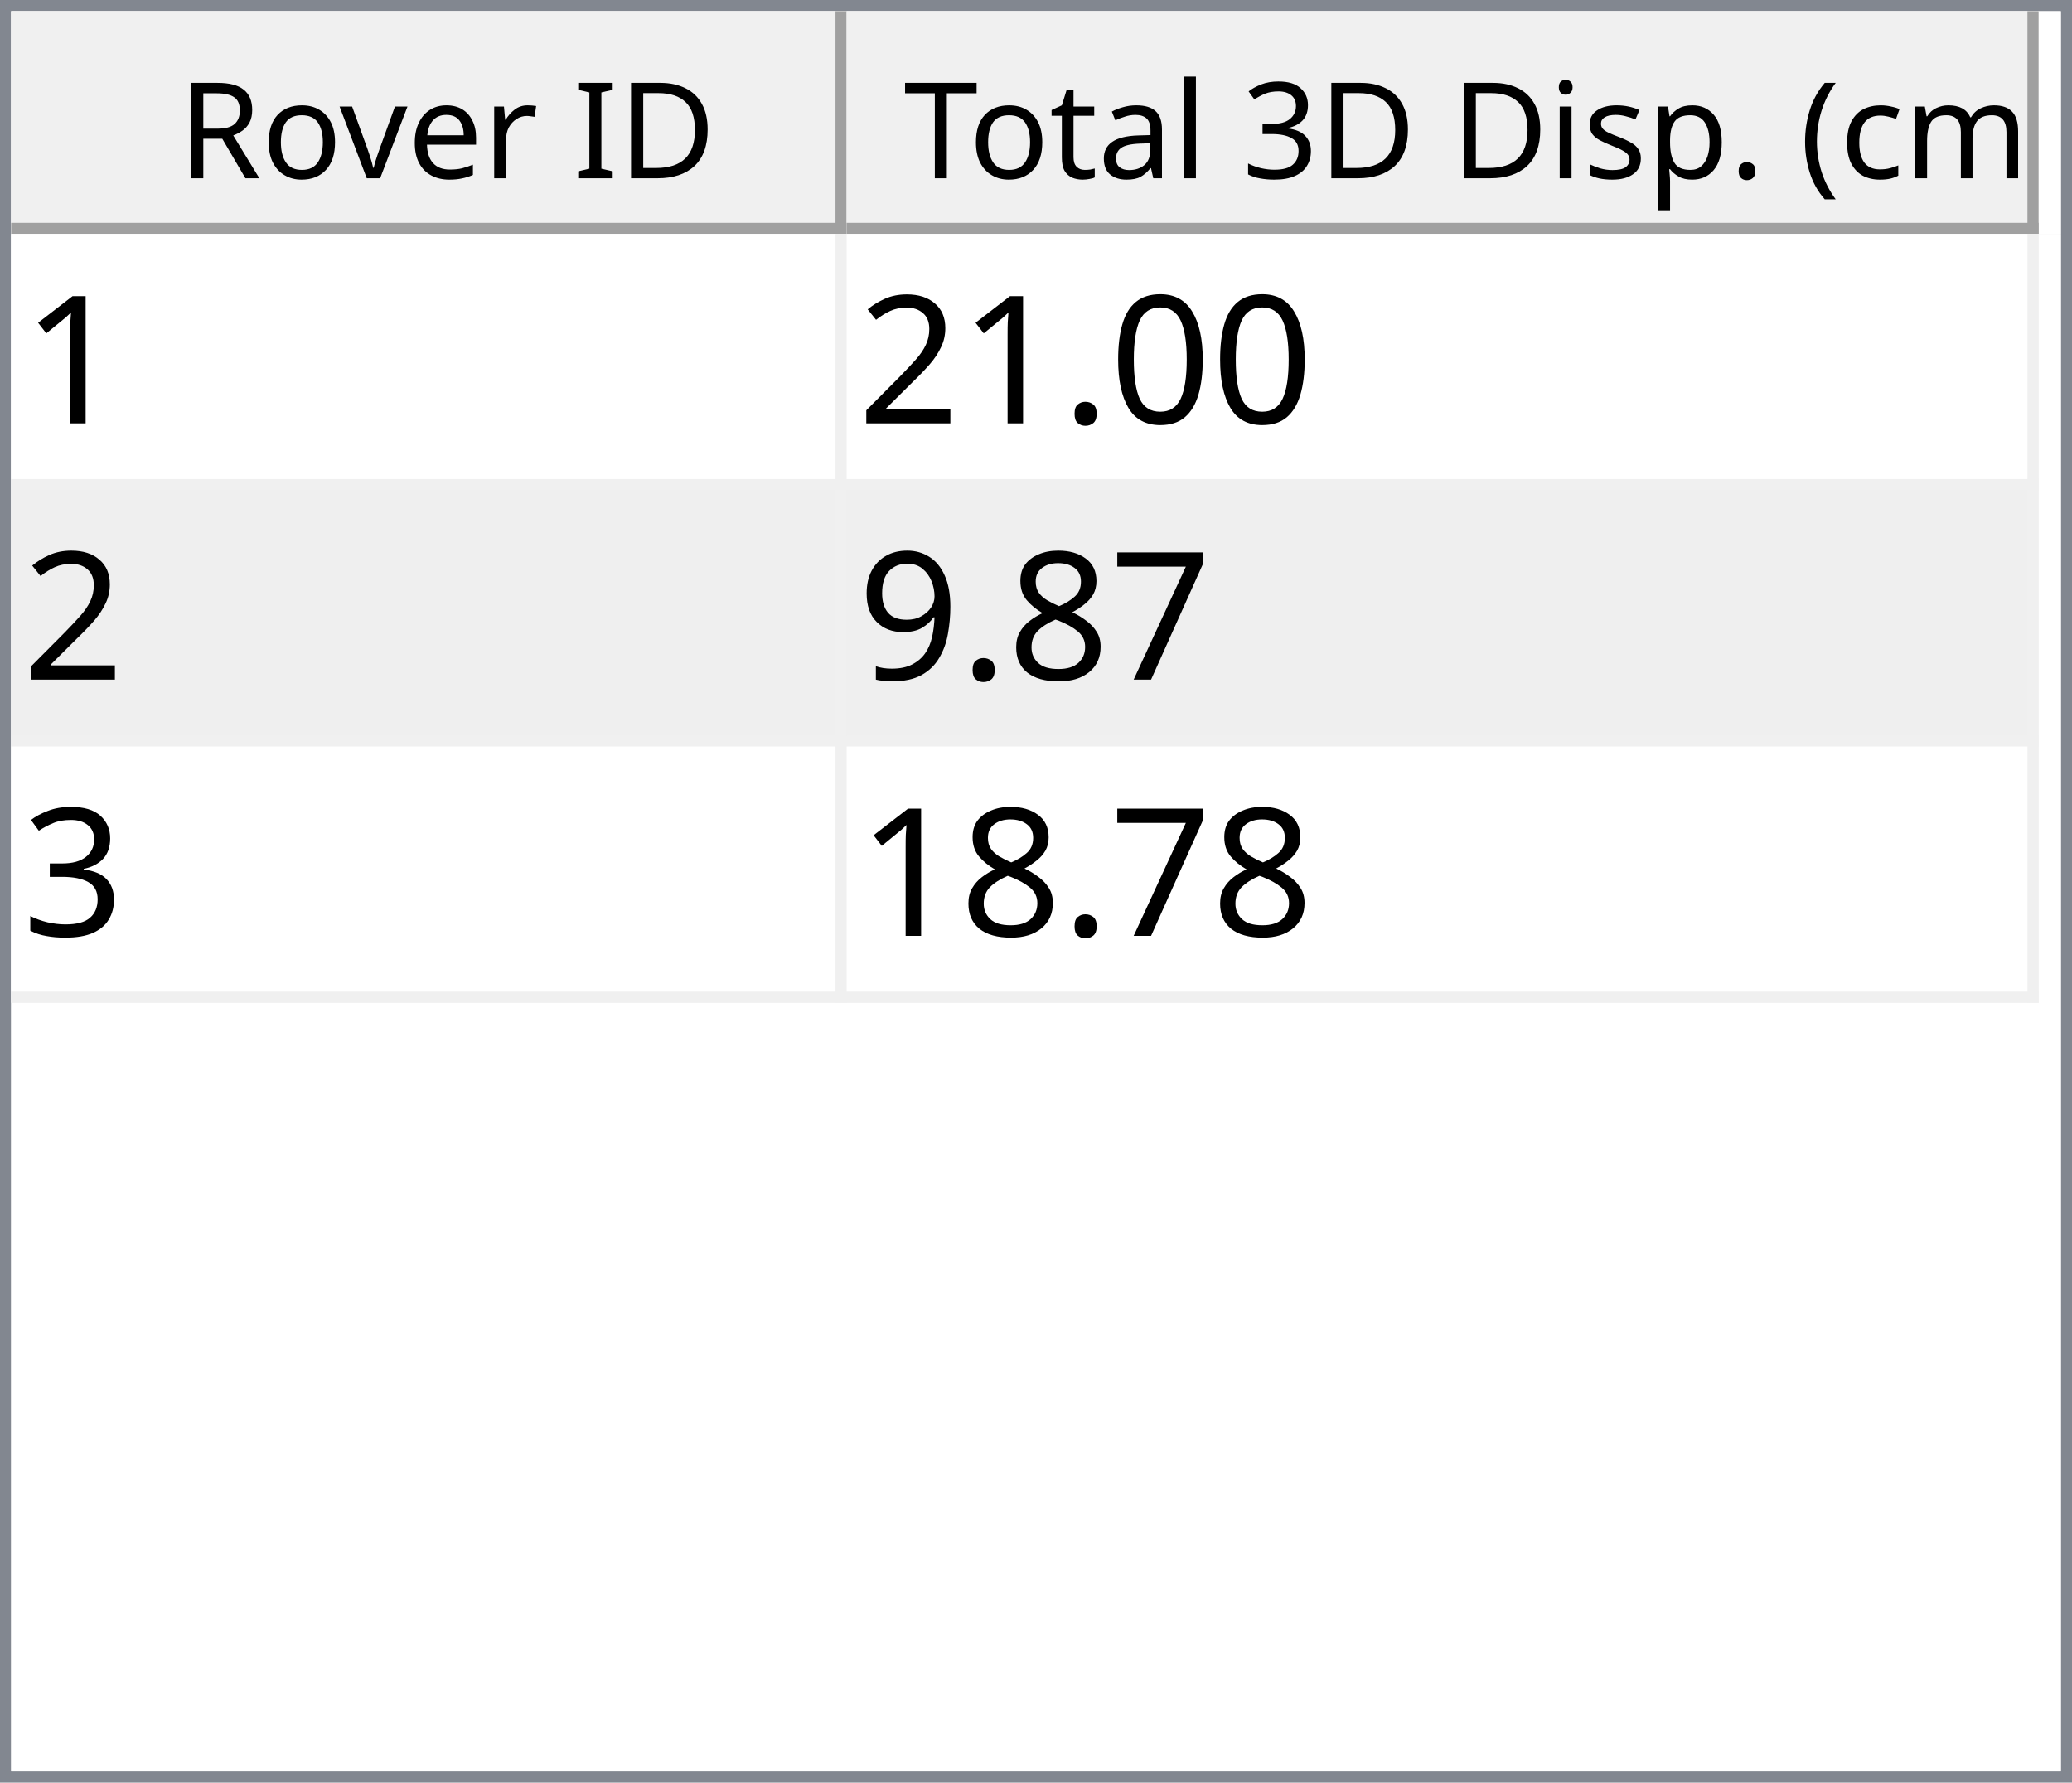
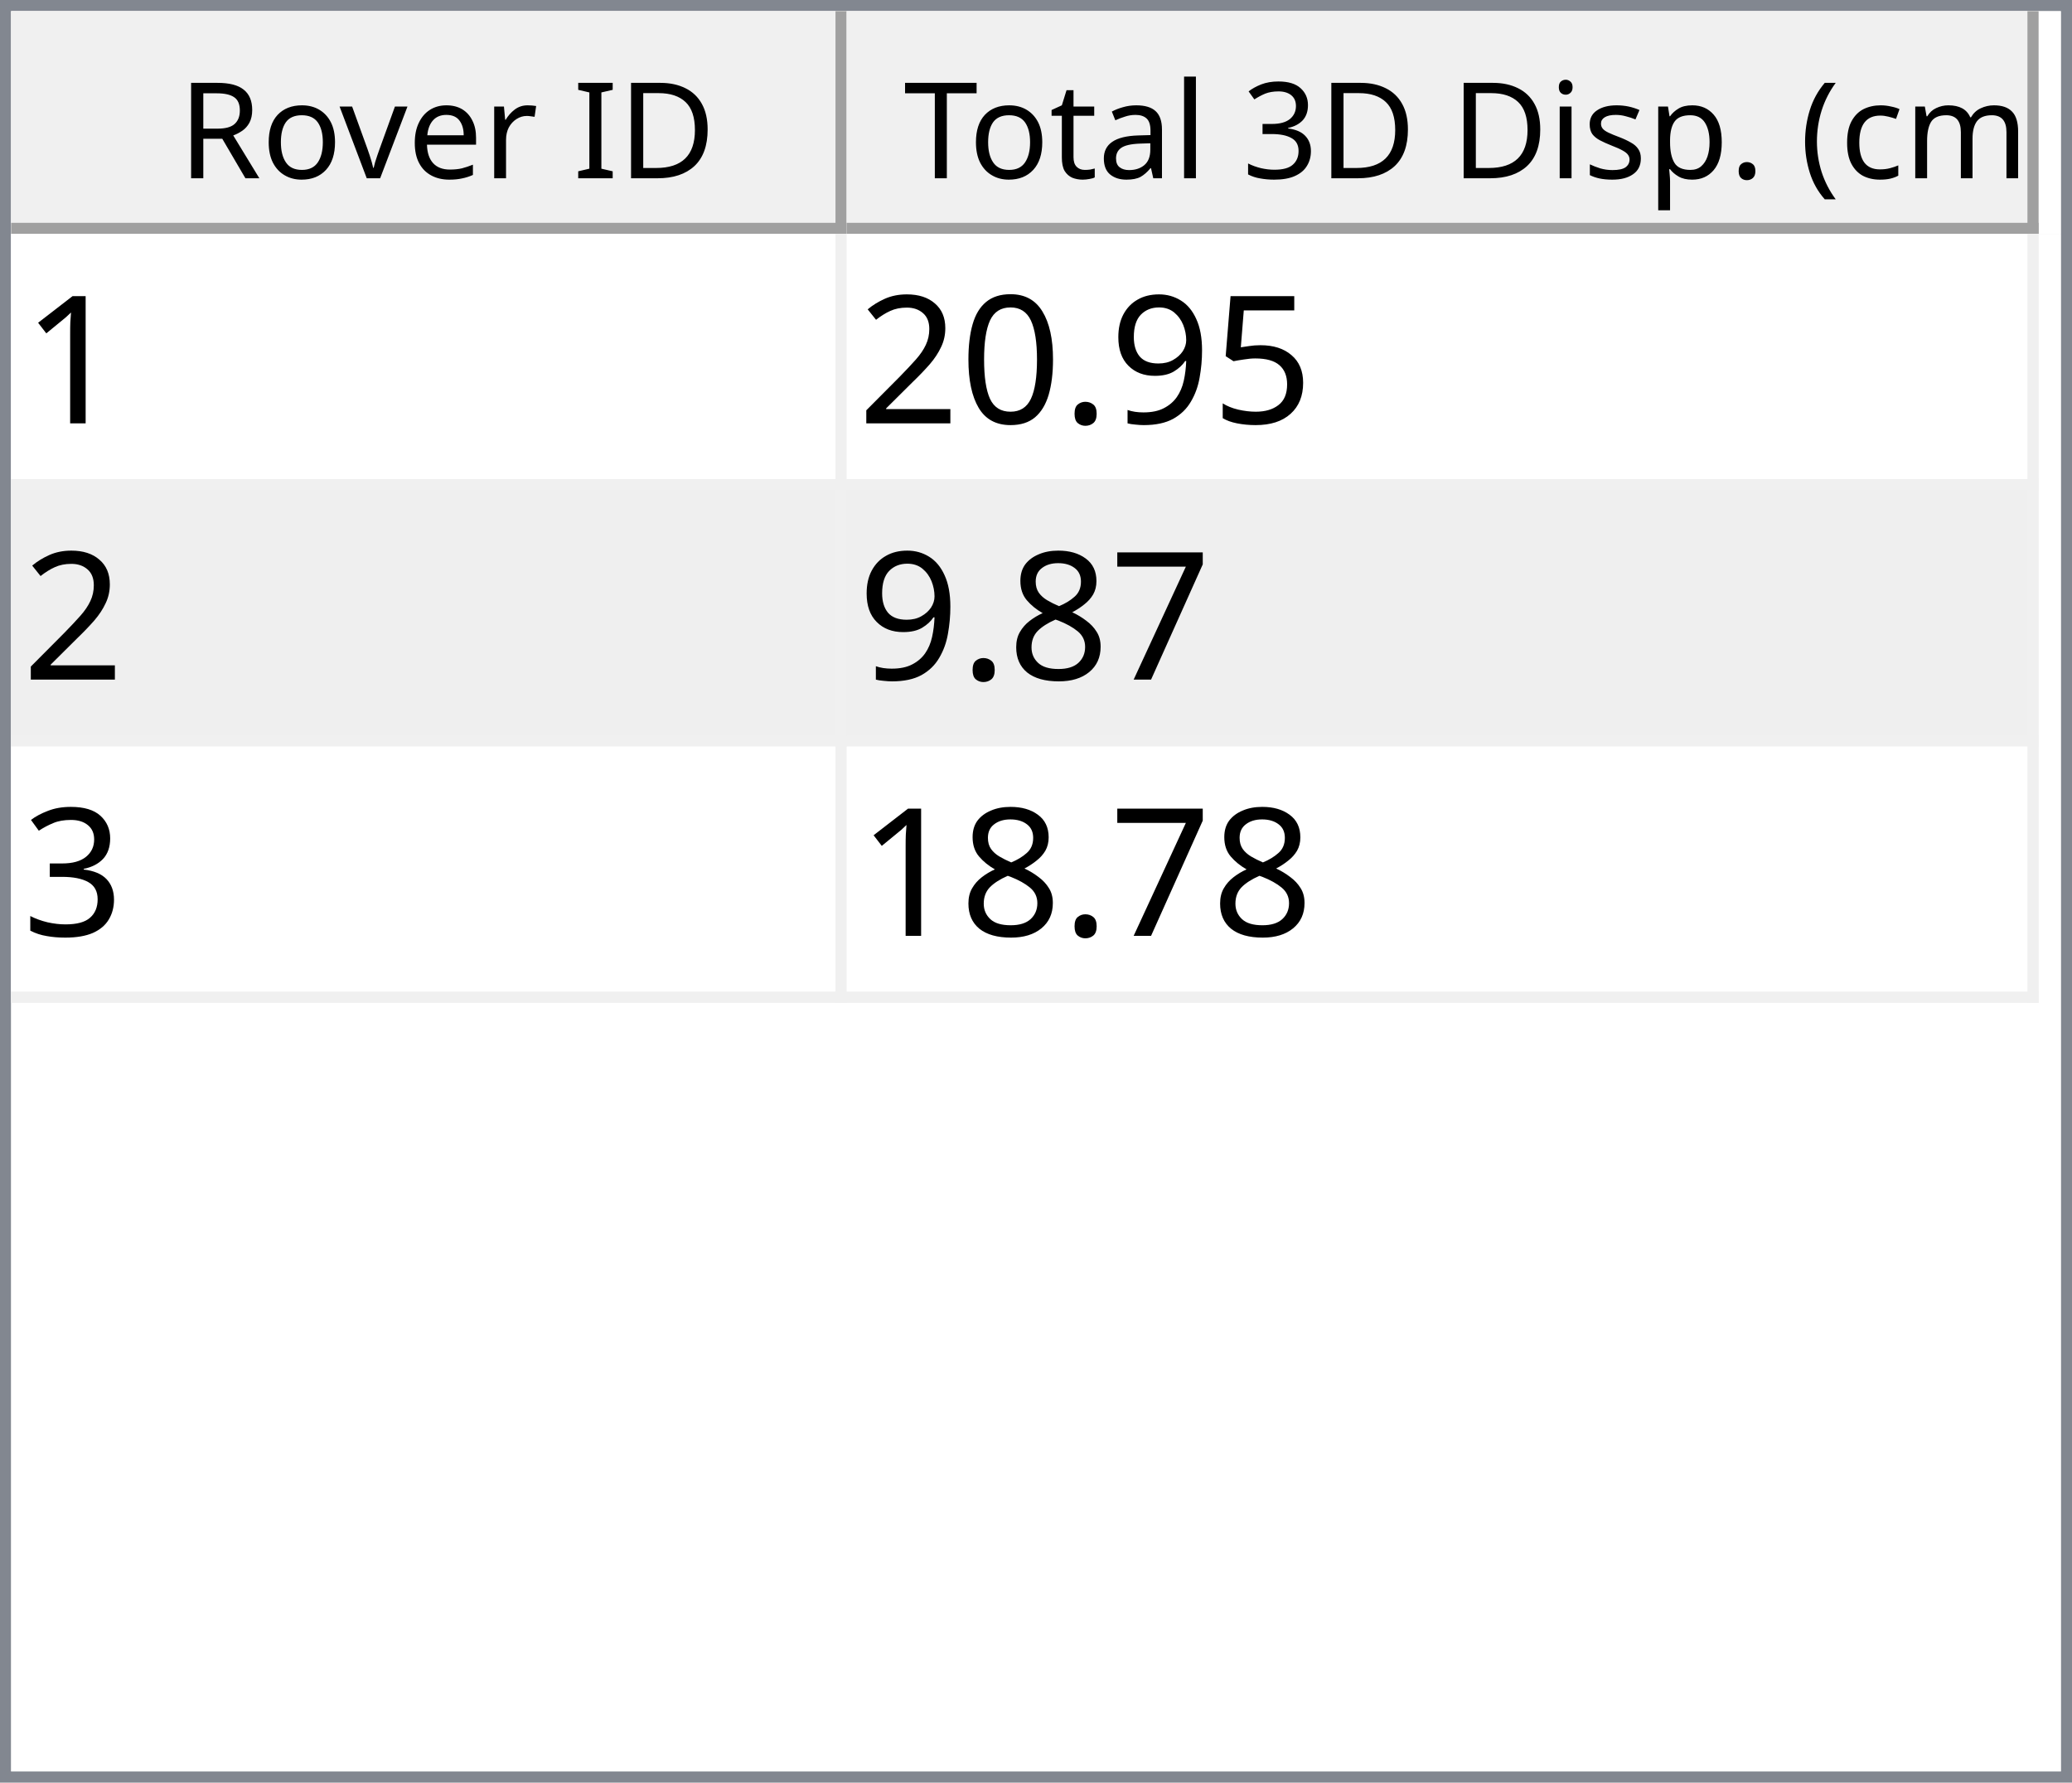
<svg xmlns="http://www.w3.org/2000/svg" style="fill-opacity:1; color-rendering:auto; color-interpolation:auto; text-rendering:auto; stroke:black; stroke-linecap:square; stroke-miterlimit:10; shape-rendering:auto; stroke-opacity:1; fill:black; stroke-dasharray:none; font-weight:normal; stroke-width:1; font-family:'Dialog'; font-style:normal; stroke-linejoin:miter; font-size:12px; stroke-dashoffset:0; image-rendering:auto;" width="186" height="160">
  <defs id="genericDefs" />
  <g>
    <defs id="defs1">
      <clipPath clipPathUnits="userSpaceOnUse" id="clipPath1">
        <path d="M0 0 L186 0 L186 160 L0 160 L0 0 Z" />
      </clipPath>
      <clipPath clipPathUnits="userSpaceOnUse" id="clipPath2">
        <path d="M0 0 L0 160 L186 160 L186 0 Z" />
      </clipPath>
      <clipPath clipPathUnits="userSpaceOnUse" id="clipPath3">
        <path d="M0 0 L0 20 L184 20 L184 0 Z" />
      </clipPath>
      <clipPath clipPathUnits="userSpaceOnUse" id="clipPath4">
        <path d="M0 0 L0 20 L75 20 L75 0 Z" />
      </clipPath>
      <clipPath clipPathUnits="userSpaceOnUse" id="clipPath5">
        <path d="M1 1 L1 19 L74 19 L74 1 Z" />
      </clipPath>
      <clipPath clipPathUnits="userSpaceOnUse" id="clipPath6">
        <path d="M0 0 L0 18 L73 18 L73 0 Z" />
      </clipPath>
      <clipPath clipPathUnits="userSpaceOnUse" id="clipPath7">
        <path d="M-0.5 -0.5 L-0.5 19.5 L74.5 19.5 L74.5 -0.5 Z" />
      </clipPath>
      <clipPath clipPathUnits="userSpaceOnUse" id="clipPath8">
        <path d="M0 0 L0 20 L107 20 L107 0 Z" />
      </clipPath>
      <clipPath clipPathUnits="userSpaceOnUse" id="clipPath9">
        <path d="M1 1 L1 19 L106 19 L106 1 Z" />
      </clipPath>
      <clipPath clipPathUnits="userSpaceOnUse" id="clipPath10">
        <path d="M0 0 L0 18 L105 18 L105 0 Z" />
      </clipPath>
      <clipPath clipPathUnits="userSpaceOnUse" id="clipPath11">
        <path d="M-0.5 -0.5 L-0.5 19.5 L106.5 19.5 L106.5 -0.5 Z" />
      </clipPath>
      <clipPath clipPathUnits="userSpaceOnUse" id="clipPath12">
        <path d="M0 0 L0 138 L184 138 L184 0 Z" />
      </clipPath>
      <clipPath clipPathUnits="userSpaceOnUse" id="clipPath13">
        <path d="M0 0 L0 69 L182 69 L182 0 Z" />
      </clipPath>
      <clipPath clipPathUnits="userSpaceOnUse" id="clipPath14">
        <path d="M-0.5 -0.5 L-0.5 68.5 L181.5 68.5 L181.5 -0.5 Z" />
      </clipPath>
      <clipPath clipPathUnits="userSpaceOnUse" id="clipPath15">
        <path d="M0 0 L0 22 L74 22 L74 0 Z" />
      </clipPath>
      <clipPath clipPathUnits="userSpaceOnUse" id="clipPath16">
        <path d="M0 0 L0 22 L106 22 L106 0 Z" />
      </clipPath>
      <font horiz-adv-x="64.551" id="font1">
        <font-face ascent="107.91" descent="25.098" units-per-em="100" style="font-style:normal; font-family:Segoe UI; font-weight:normal;" />
        <missing-glyph horiz-adv-x="64.551" d="M8.109 0 L8.109 68.266 L56.453 68.266 L56.453 0 L8.109 0 ZM15.328 7.234 L49.219 7.234 L49.219 61.031 L15.328 61.031 L15.328 7.234 Z" />
        <glyph unicode="D" horiz-adv-x="70.117" d="M9.188 0 L9.188 70.016 L28.516 70.016 Q65.531 70.016 65.531 35.891 Q65.531 19.672 55.25 9.836 Q44.969 0 27.734 0 L9.188 0 ZM17.391 62.594 L17.391 7.422 L27.828 7.422 Q41.609 7.422 49.273 14.797 Q56.938 22.172 56.938 35.688 Q56.938 62.594 28.328 62.594 L17.391 62.594 Z" />
        <glyph unicode="I" horiz-adv-x="26.611" d="M17.391 0 L9.188 0 L9.188 70.016 L17.391 70.016 L17.391 0 Z" />
        <glyph unicode=" " horiz-adv-x="27.393" d="" />
        <glyph unicode="r" horiz-adv-x="34.766" d="M34.188 41.891 Q32.078 43.5 28.125 43.5 Q23 43.5 19.555 38.672 Q16.109 33.844 16.109 25.484 L16.109 0 L8.109 0 L8.109 50 L16.109 50 L16.109 39.703 L16.312 39.703 Q18.016 44.969 21.531 47.922 Q25.047 50.875 29.391 50.875 Q32.516 50.875 34.188 50.203 L34.188 41.891 Z" />
        <glyph unicode="e" horiz-adv-x="52.295" d="M48.297 23 L12.984 23 Q13.188 14.656 17.484 10.109 Q21.781 5.562 29.297 5.562 Q37.75 5.562 44.828 11.141 L44.828 3.609 Q38.234 -1.172 27.391 -1.172 Q16.797 -1.172 10.742 5.641 Q4.688 12.453 4.688 24.812 Q4.688 36.469 11.305 43.82 Q17.922 51.172 27.734 51.172 Q37.547 51.172 42.922 44.828 Q48.297 38.484 48.297 27.203 L48.297 23 ZM40.094 29.781 Q40.047 36.719 36.75 40.578 Q33.453 44.438 27.594 44.438 Q21.922 44.438 17.969 40.383 Q14.016 36.328 13.094 29.781 L40.094 29.781 Z" />
        <glyph unicode="v" horiz-adv-x="47.9" d="M47.406 50 L27.484 0 L19.625 0 L0.688 50 L9.469 50 L22.172 13.672 Q23.578 9.672 23.922 6.688 L24.125 6.688 Q24.609 10.453 25.688 13.484 L38.969 50 L47.406 50 Z" />
        <glyph unicode="o" horiz-adv-x="58.594" d="M29 -1.172 Q17.922 -1.172 11.305 5.836 Q4.688 12.844 4.688 24.422 Q4.688 37.016 11.57 44.094 Q18.453 51.172 30.172 51.172 Q41.359 51.172 47.633 44.289 Q53.906 37.406 53.906 25.203 Q53.906 13.234 47.141 6.031 Q40.375 -1.172 29 -1.172 ZM29.594 44.438 Q21.875 44.438 17.383 39.188 Q12.891 33.938 12.891 24.703 Q12.891 15.828 17.43 10.695 Q21.969 5.562 29.594 5.562 Q37.359 5.562 41.531 10.594 Q45.703 15.625 45.703 24.906 Q45.703 34.281 41.531 39.359 Q37.359 44.438 29.594 44.438 Z" />
        <glyph unicode="R" horiz-adv-x="59.814" d="M59.375 0 L49.609 0 L37.891 19.625 Q36.281 22.359 34.766 24.289 Q33.25 26.219 31.664 27.438 Q30.078 28.656 28.25 29.219 Q26.422 29.781 24.125 29.781 L17.391 29.781 L17.391 0 L9.188 0 L9.188 70.016 L30.078 70.016 Q34.672 70.016 38.555 68.867 Q42.438 67.719 45.289 65.375 Q48.141 63.031 49.758 59.547 Q51.375 56.062 51.375 51.375 Q51.375 47.703 50.273 44.656 Q49.172 41.609 47.148 39.211 Q45.125 36.812 42.266 35.133 Q39.406 33.453 35.844 32.516 L35.844 32.328 Q37.594 31.547 38.891 30.547 Q40.188 29.547 41.359 28.18 Q42.531 26.812 43.68 25.078 Q44.828 23.344 46.234 21.047 L59.375 0 ZM17.391 62.594 L17.391 37.203 L28.516 37.203 Q31.594 37.203 34.203 38.133 Q36.812 39.062 38.719 40.797 Q40.625 42.531 41.703 45.047 Q42.781 47.562 42.781 50.688 Q42.781 56.297 39.141 59.445 Q35.5 62.594 28.609 62.594 L17.391 62.594 Z" />
        <glyph unicode=")" horiz-adv-x="30.176" d="M8.297 -15.922 L1.172 -15.922 Q16.406 2.344 16.406 26.812 Q16.406 51.469 1.078 70.016 L8.297 70.016 Q23.531 52.156 23.531 26.703 Q23.531 1.375 8.297 -15.922 Z" />
        <glyph unicode="m" horiz-adv-x="86.133" d="M79.109 0 L71.094 0 L71.094 28.719 Q71.094 37.016 68.531 40.727 Q65.969 44.438 59.906 44.438 Q54.781 44.438 51.195 39.75 Q47.609 35.062 47.609 28.516 L47.609 0 L39.594 0 L39.594 29.688 Q39.594 44.438 28.219 44.438 Q22.953 44.438 19.531 40.016 Q16.109 35.594 16.109 28.516 L16.109 0 L8.109 0 L8.109 50 L16.109 50 L16.109 42.094 L16.312 42.094 Q21.625 51.172 31.844 51.172 Q36.969 51.172 40.773 48.312 Q44.578 45.453 46 40.828 Q51.562 51.172 62.594 51.172 Q79.109 51.172 79.109 30.812 L79.109 0 Z" />
        <glyph unicode="c" horiz-adv-x="46.191" d="M42.188 2.297 Q36.422 -1.172 28.516 -1.172 Q17.828 -1.172 11.258 5.789 Q4.688 12.75 4.688 23.828 Q4.688 36.188 11.766 43.68 Q18.844 51.172 30.672 51.172 Q37.25 51.172 42.281 48.734 L42.281 40.531 Q36.719 44.438 30.375 44.438 Q22.703 44.438 17.797 38.945 Q12.891 33.453 12.891 24.516 Q12.891 15.719 17.508 10.641 Q22.125 5.562 29.891 5.562 Q36.422 5.562 42.188 9.906 L42.188 2.297 Z" />
        <glyph unicode="(" horiz-adv-x="30.176" d="M29.109 -15.922 L21.969 -15.922 Q6.844 1.375 6.844 26.703 Q6.844 52.156 21.969 70.016 L29.203 70.016 Q13.875 51.469 13.875 26.812 Q13.875 2.344 29.109 -15.922 Z" />
        <glyph unicode="." horiz-adv-x="21.68" d="M10.891 -1.078 Q8.641 -1.078 7.055 0.539 Q5.469 2.156 5.469 4.391 Q5.469 6.641 7.055 8.273 Q8.641 9.906 10.891 9.906 Q13.188 9.906 14.797 8.273 Q16.406 6.641 16.406 4.391 Q16.406 2.156 14.797 0.539 Q13.188 -1.078 10.891 -1.078 Z" />
        <glyph unicode="p" horiz-adv-x="58.789" d="M16.312 7.234 L16.109 7.234 L16.109 -23 L8.109 -23 L8.109 50 L16.109 50 L16.109 41.219 L16.312 41.219 Q22.219 51.172 33.594 51.172 Q43.266 51.172 48.688 44.461 Q54.109 37.75 54.109 26.469 Q54.109 13.922 48 6.375 Q41.891 -1.172 31.297 -1.172 Q21.578 -1.172 16.312 7.234 ZM16.109 27.391 L16.109 20.406 Q16.109 14.203 20.141 9.883 Q24.172 5.562 30.375 5.562 Q37.641 5.562 41.773 11.133 Q45.906 16.703 45.906 26.609 Q45.906 34.969 42.047 39.703 Q38.188 44.438 31.594 44.438 Q24.609 44.438 20.359 39.578 Q16.109 34.719 16.109 27.391 Z" />
        <glyph unicode="s" horiz-adv-x="42.432" d="M5.078 1.812 L5.078 10.406 Q11.625 5.562 19.484 5.562 Q30.031 5.562 30.031 12.594 Q30.031 14.594 29.125 15.992 Q28.219 17.391 26.68 18.461 Q25.141 19.531 23.07 20.383 Q21 21.234 18.609 22.172 Q15.281 23.484 12.766 24.828 Q10.25 26.172 8.57 27.859 Q6.891 29.547 6.031 31.695 Q5.172 33.844 5.172 36.719 Q5.172 40.234 6.789 42.945 Q8.406 45.656 11.086 47.484 Q13.766 49.312 17.211 50.242 Q20.656 51.172 24.312 51.172 Q30.812 51.172 35.938 48.922 L35.938 40.828 Q30.422 44.438 23.25 44.438 Q21 44.438 19.195 43.922 Q17.391 43.406 16.094 42.477 Q14.797 41.547 14.086 40.258 Q13.375 38.969 13.375 37.406 Q13.375 35.453 14.086 34.133 Q14.797 32.812 16.164 31.789 Q17.531 30.766 19.484 29.938 Q21.438 29.109 23.922 28.125 Q27.25 26.859 29.883 25.516 Q32.516 24.172 34.375 22.484 Q36.234 20.797 37.234 18.602 Q38.234 16.406 38.234 13.375 Q38.234 9.672 36.602 6.938 Q34.969 4.203 32.234 2.398 Q29.5 0.594 25.93 -0.289 Q22.359 -1.172 18.453 -1.172 Q10.75 -1.172 5.078 1.812 Z" />
        <glyph unicode="i" horiz-adv-x="24.219" d="M12.203 62.703 Q10.062 62.703 8.547 64.164 Q7.031 65.625 7.031 67.875 Q7.031 70.125 8.547 71.609 Q10.062 73.094 12.203 73.094 Q14.406 73.094 15.945 71.609 Q17.484 70.125 17.484 67.875 Q17.484 65.719 15.945 64.211 Q14.406 62.703 12.203 62.703 ZM16.109 0 L8.109 0 L8.109 50 L16.109 50 L16.109 0 Z" />
        <glyph unicode="3" horiz-adv-x="53.906" d="M46.531 19.828 Q46.531 15.094 44.75 11.211 Q42.969 7.328 39.719 4.57 Q36.469 1.812 31.93 0.297 Q27.391 -1.219 21.922 -1.219 Q11.922 -1.219 6 2.594 L6 11.188 Q13.094 5.609 22.219 5.609 Q25.875 5.609 28.828 6.539 Q31.781 7.469 33.906 9.227 Q36.031 10.984 37.18 13.477 Q38.328 15.969 38.328 19.094 Q38.328 32.812 18.797 32.812 L12.984 32.812 L12.984 39.594 L18.5 39.594 Q35.797 39.594 35.797 52.484 Q35.797 64.406 22.609 64.406 Q15.188 64.406 8.688 59.422 L8.688 67.188 Q15.375 71.188 24.609 71.188 Q29 71.188 32.57 69.969 Q36.141 68.75 38.68 66.555 Q41.219 64.359 42.609 61.281 Q44 58.203 44 54.5 Q44 40.672 30.031 36.719 L30.031 36.531 Q33.594 36.141 36.625 34.797 Q39.656 33.453 41.852 31.305 Q44.047 29.156 45.289 26.25 Q46.531 23.344 46.531 19.828 Z" />
        <glyph unicode="l" horiz-adv-x="24.219" d="M16.109 0 L8.109 0 L8.109 74.031 L16.109 74.031 L16.109 0 Z" />
        <glyph unicode="a" horiz-adv-x="50.879" d="M43.891 0 L35.891 0 L35.891 7.812 L35.688 7.812 Q30.469 -1.172 20.312 -1.172 Q12.844 -1.172 8.617 2.781 Q4.391 6.734 4.391 13.281 Q4.391 27.297 20.906 29.594 L35.891 31.688 Q35.891 44.438 25.594 44.438 Q16.547 44.438 9.281 38.281 L9.281 46.484 Q16.656 51.172 26.266 51.172 Q43.891 51.172 43.891 32.516 L43.891 0 ZM35.891 25.297 L23.828 23.641 Q18.266 22.859 15.43 20.875 Q12.594 18.891 12.594 13.875 Q12.594 10.203 15.211 7.883 Q17.828 5.562 22.172 5.562 Q28.125 5.562 32.008 9.742 Q35.891 13.922 35.891 20.312 L35.891 25.297 Z" />
        <glyph unicode="t" horiz-adv-x="33.887" d="M31.297 0.484 Q28.469 -1.078 23.828 -1.078 Q10.688 -1.078 10.688 13.578 L10.688 43.172 L2.094 43.172 L2.094 50 L10.688 50 L10.688 62.203 L18.703 64.797 L18.703 50 L31.297 50 L31.297 43.172 L18.703 43.172 L18.703 14.984 Q18.703 9.969 20.414 7.82 Q22.125 5.672 26.078 5.672 Q29.109 5.672 31.297 7.328 L31.297 0.484 Z" />
        <glyph unicode="T" horiz-adv-x="52.393" d="M50.594 62.594 L30.375 62.594 L30.375 0 L22.172 0 L22.172 62.594 L2 62.594 L2 70.016 L50.594 70.016 L50.594 62.594 Z" />
      </font>
      <font horiz-adv-x="75.0" id="font2">
        <font-face ascent="100.537" descent="21.973" units-per-em="100" style="font-style:normal; font-family:sans-serif; font-weight:normal;" />
        <missing-glyph horiz-adv-x="75.0" d="M12.5 0 L12.5 62.5 L62.5 62.5 L62.5 0 L12.5 0 ZM14.062 1.562 L60.938 1.562 L60.938 60.938 L14.062 60.938 L14.062 1.562 Z" />
        <glyph unicode="1" horiz-adv-x="55.615" d="M37.25 0 L28.469 0 L28.469 56 Q25.297 52.984 20.141 49.953 Q14.984 46.922 10.891 45.406 L10.891 53.906 Q18.266 57.375 23.781 62.305 Q29.297 67.234 31.594 71.875 L37.25 71.875 L37.25 0 Z" />
+         <glyph unicode="5" horiz-adv-x="55.615" d="M4.156 18.75 L13.375 19.531 Q14.406 12.797 18.141 9.398 Q21.875 6 27.156 6 Q33.5 6 37.891 10.789 Q42.281 15.578 42.281 23.484 Q42.281 31 38.062 35.352 Q33.844 39.703 27 39.703 Q22.75 39.703 19.336 37.773 Q15.922 35.844 13.969 32.766 L5.719 33.844 L12.641 70.609 L48.25 70.609 L48.25 62.203 L19.672 62.203 L15.828 42.969 Q22.266 47.469 29.344 47.469 Q38.719 47.469 45.164 40.969 Q51.609 34.469 51.609 24.266 Q51.609 14.547 45.953 7.469 Q39.062 -1.219 27.156 -1.219 Q17.391 -1.219 11.211 4.25 Q5.031 9.719 4.156 18.75 Z" />
+         <glyph unicode="9" horiz-adv-x="55.615" d="M5.469 16.547 L13.922 17.328 Q14.984 11.375 18.016 8.688 Q21.047 6 25.781 6 Q29.828 6 32.883 7.859 Q35.938 9.719 37.891 12.82 Q39.844 15.922 41.164 21.195 Q42.484 26.469 42.484 31.938 Q42.484 32.516 42.438 33.688 Q39.797 29.5 35.234 26.883 Q30.672 24.266 25.344 24.266 Q16.453 24.266 10.305 30.711 Q4.156 37.156 4.156 47.703 Q4.156 58.594 10.578 65.234 Q17 71.875 26.656 71.875 Q33.641 71.875 39.43 68.117 Q45.219 64.359 48.219 57.398 Q51.219 50.438 51.219 37.25 Q51.219 23.531 48.242 15.406 Q45.266 7.281 39.383 3.031 Q33.5 -1.219 25.594 -1.219 Q17.188 -1.219 11.867 3.445 Q6.547 8.109 5.469 16.547 ZM41.453 48.141 Q41.453 55.719 37.43 60.156 Q33.406 64.594 27.734 64.594 Q21.875 64.594 17.531 59.812 Q13.188 55.031 13.188 47.406 Q13.188 40.578 17.312 36.305 Q21.438 32.031 27.484 32.031 Q33.594 32.031 37.523 36.305 Q41.453 40.578 41.453 48.141 Z" />
+         <glyph unicode="." horiz-adv-x="27.783" d="M9.078 0 L9.078 10.016 L19.094 10.016 L19.094 0 L9.078 0 Z" />
        <glyph unicode="0" horiz-adv-x="55.615" d="M4.156 35.297 Q4.156 48 6.766 55.742 Q9.375 63.484 14.523 67.68 Q19.672 71.875 27.484 71.875 Q33.25 71.875 37.594 69.555 Q41.938 67.234 44.773 62.867 Q47.609 58.5 49.219 52.227 Q50.828 45.953 50.828 35.297 Q50.828 22.703 48.242 14.969 Q45.656 7.234 40.508 3.008 Q35.359 -1.219 27.484 -1.219 Q17.141 -1.219 11.234 6.203 Q4.156 15.141 4.156 35.297 ZM13.188 35.297 Q13.188 17.672 17.312 11.836 Q21.438 6 27.484 6 Q33.547 6 37.672 11.859 Q41.797 17.719 41.797 35.297 Q41.797 52.984 37.672 58.789 Q33.547 64.594 27.391 64.594 Q21.344 64.594 17.719 59.469 Q13.188 52.938 13.188 35.297 Z" />
-         <glyph unicode="." horiz-adv-x="27.783" d="M9.078 0 L9.078 10.016 L19.094 10.016 L19.094 0 L9.078 0 Z" />
        <glyph unicode="2" horiz-adv-x="55.615" d="M50.344 8.453 L50.344 0 L3.031 0 Q2.938 3.172 4.047 6.109 Q5.859 10.938 9.836 15.625 Q13.812 20.312 21.344 26.469 Q33.016 36.031 37.117 41.625 Q41.219 47.219 41.219 52.203 Q41.219 57.422 37.477 61.008 Q33.734 64.594 27.734 64.594 Q21.391 64.594 17.578 60.789 Q13.766 56.984 13.719 50.25 L4.688 51.172 Q5.609 61.281 11.664 66.578 Q17.719 71.875 27.938 71.875 Q38.234 71.875 44.242 66.164 Q50.25 60.453 50.25 52 Q50.25 47.703 48.492 43.555 Q46.734 39.406 42.656 34.812 Q38.578 30.219 29.109 22.219 Q21.188 15.578 18.945 13.211 Q16.703 10.844 15.234 8.453 L50.344 8.453 Z" />
        <glyph unicode="7" horiz-adv-x="55.615" d="M4.734 62.203 L4.734 70.656 L51.078 70.656 L51.078 63.812 Q44.234 56.547 37.523 44.484 Q30.812 32.422 27.156 19.672 Q24.516 10.688 23.781 0 L14.75 0 Q14.891 8.453 18.062 20.414 Q21.234 32.375 27.172 43.484 Q33.109 54.594 39.797 62.203 L4.734 62.203 Z" />
        <glyph unicode="8" horiz-adv-x="55.615" d="M17.672 38.812 Q12.203 40.828 9.57 44.539 Q6.938 48.25 6.938 53.422 Q6.938 61.234 12.555 66.555 Q18.172 71.875 27.484 71.875 Q36.859 71.875 42.578 66.43 Q48.297 60.984 48.297 53.172 Q48.297 48.188 45.68 44.508 Q43.062 40.828 37.75 38.812 Q44.344 36.672 47.781 31.883 Q51.219 27.094 51.219 20.453 Q51.219 11.281 44.727 5.031 Q38.234 -1.219 27.641 -1.219 Q17.047 -1.219 10.547 5.055 Q4.047 11.328 4.047 20.703 Q4.047 27.688 7.594 32.398 Q11.141 37.109 17.672 38.812 ZM15.922 53.719 Q15.922 48.641 19.195 45.414 Q22.469 42.188 27.688 42.188 Q32.766 42.188 36.016 45.383 Q39.266 48.578 39.266 53.219 Q39.266 58.062 35.914 61.359 Q32.562 64.656 27.594 64.656 Q22.562 64.656 19.242 61.43 Q15.922 58.203 15.922 53.719 ZM13.094 20.656 Q13.094 16.891 14.875 13.375 Q16.656 9.859 20.172 7.93 Q23.688 6 27.734 6 Q34.031 6 38.133 10.055 Q42.234 14.109 42.234 20.359 Q42.234 26.703 38.016 30.859 Q33.797 35.016 27.438 35.016 Q21.234 35.016 17.164 30.914 Q13.094 26.812 13.094 20.656 Z" />
-         <glyph unicode="9" horiz-adv-x="55.615" d="M5.469 16.547 L13.922 17.328 Q14.984 11.375 18.016 8.688 Q21.047 6 25.781 6 Q29.828 6 32.883 7.859 Q35.938 9.719 37.891 12.82 Q39.844 15.922 41.164 21.195 Q42.484 26.469 42.484 31.938 Q42.484 32.516 42.438 33.688 Q39.797 29.5 35.234 26.883 Q30.672 24.266 25.344 24.266 Q16.453 24.266 10.305 30.711 Q4.156 37.156 4.156 47.703 Q4.156 58.594 10.578 65.234 Q17 71.875 26.656 71.875 Q33.641 71.875 39.43 68.117 Q45.219 64.359 48.219 57.398 Q51.219 50.438 51.219 37.25 Q51.219 23.531 48.242 15.406 Q45.266 7.281 39.383 3.031 Q33.5 -1.219 25.594 -1.219 Q17.188 -1.219 11.867 3.445 Q6.547 8.109 5.469 16.547 ZM41.453 48.141 Q41.453 55.719 37.43 60.156 Q33.406 64.594 27.734 64.594 Q21.875 64.594 17.531 59.812 Q13.188 55.031 13.188 47.406 Q13.188 40.578 17.312 36.305 Q21.438 32.031 27.484 32.031 Q33.594 32.031 37.523 36.305 Q41.453 40.578 41.453 48.141 Z" />
        <glyph unicode="3" horiz-adv-x="55.615" d="M4.203 18.891 L12.984 20.062 Q14.5 12.594 18.141 9.297 Q21.781 6 27 6 Q33.203 6 37.477 10.297 Q41.75 14.594 41.75 20.953 Q41.75 27 37.797 30.93 Q33.844 34.859 27.734 34.859 Q25.25 34.859 21.531 33.891 L22.516 41.609 Q23.391 41.5 23.922 41.5 Q29.547 41.5 34.039 44.43 Q38.531 47.359 38.531 53.469 Q38.531 58.297 35.258 61.477 Q31.984 64.656 26.812 64.656 Q21.688 64.656 18.266 61.43 Q14.844 58.203 13.875 51.766 L5.078 53.328 Q6.688 62.156 12.398 67.016 Q18.109 71.875 26.609 71.875 Q32.469 71.875 37.398 69.359 Q42.328 66.844 44.945 62.5 Q47.562 58.156 47.562 53.266 Q47.562 48.641 45.07 44.828 Q42.578 41.016 37.703 38.766 Q44.047 37.312 47.562 32.695 Q51.078 28.078 51.078 21.141 Q51.078 11.766 44.242 5.25 Q37.406 -1.266 26.953 -1.266 Q17.531 -1.266 11.305 4.352 Q5.078 9.969 4.203 18.891 Z" />
      </font>
    </defs>
    <g style="fill:white; stroke:white;">
      <rect x="0" y="0" width="186" style="clip-path:url(#clipPath1); stroke:none;" height="160" />
    </g>
    <g style="fill:white; text-rendering:optimizeSpeed; color-rendering:optimizeSpeed; image-rendering:optimizeSpeed; shape-rendering:crispEdges; stroke:white; color-interpolation:sRGB;">
      <rect x="0" width="186" height="160" y="0" style="stroke:none;" />
      <path style="stroke:none;" d="M0 160 L186 160 L186 0 L0 0 Z" />
    </g>
    <g style="fill:rgb(240,240,240); font-family:'Segoe UI'; stroke:rgb(240,240,240);">
      <rect x="0" y="0" width="186" style="clip-path:url(#clipPath2); stroke:none;" height="160" />
    </g>
    <g style="fill:rgb(130,135,144); font-family:'Segoe UI'; stroke:rgb(130,135,144);">
      <path d="M0 0 L186 0 L186 160 L0 160 L0 0 ZM1 1 L185 1 L185 159 L1 159 L1 1 Z" style="fill-rule:evenodd; clip-path:url(#clipPath2); stroke:none;" />
    </g>
    <g style="fill:white; font-family:'Segoe UI'; stroke:white;" transform="translate(1,1)">
      <rect x="0" y="0" width="184" style="clip-path:url(#clipPath3); stroke:none;" height="20" />
    </g>
    <g style="fill:rgb(240,240,240); font-family:'Segoe UI'; stroke:rgb(240,240,240);" transform="translate(1,1)">
      <rect x="0" y="0" width="75" style="clip-path:url(#clipPath4); stroke:none;" height="20" />
    </g>
    <g style="font-family:'Segoe UI';" transform="translate(2,2)">
      <text x="14" xml:space="preserve" y="14" style="clip-path:url(#clipPath6); stroke:none;">Rover ID</text>
    </g>
    <g style="fill:rgb(160,160,160); font-family:'Segoe UI'; stroke:rgb(160,160,160); stroke-linejoin:bevel;" transform="translate(1.5,1.5)">
      <line x1="74" x2="74" y1="0" style="fill:none; clip-path:url(#clipPath7);" y2="19" />
    </g>
    <g style="fill:rgb(160,160,160); font-family:'Segoe UI'; stroke:rgb(160,160,160); stroke-linejoin:bevel;" transform="matrix(1,0,0,1,1,1) translate(0.5,0.5)">
      <line x1="0" x2="74" y1="19" style="fill:none; clip-path:url(#clipPath7);" y2="19" />
    </g>
    <g style="fill:rgb(240,240,240); font-family:'Segoe UI'; stroke:rgb(240,240,240);" transform="translate(76,1)">
      <rect x="0" y="0" width="107" style="clip-path:url(#clipPath8); stroke:none;" height="20" />
    </g>
    <g style="font-family:'Segoe UI';" transform="translate(77,2)">
      <text x="1" xml:space="preserve" y="14" style="clip-path:url(#clipPath10); stroke:none;"> Total 3D Disp. (cm)</text>
    </g>
    <g style="fill:rgb(160,160,160); font-family:'Segoe UI'; stroke:rgb(160,160,160); stroke-linejoin:bevel;" transform="translate(76.5,1.5)">
      <line x1="106" x2="106" y1="0" style="fill:none; clip-path:url(#clipPath11);" y2="19" />
    </g>
    <g style="fill:rgb(160,160,160); font-family:'Segoe UI'; stroke:rgb(160,160,160); stroke-linejoin:bevel;" transform="matrix(1,0,0,1,76,1) translate(0.5,0.5)">
      <line x1="0" x2="106" y1="19" style="fill:none; clip-path:url(#clipPath11);" y2="19" />
    </g>
    <g style="fill:white; font-family:'Segoe UI'; stroke:white;" transform="translate(1,21)">
      <rect x="0" y="0" width="184" style="clip-path:url(#clipPath12); stroke:none;" height="138" />
    </g>
    <g style="fill:rgb(240,240,240); font-size:16px; font-family:sans-serif; stroke:rgb(240,240,240);" transform="translate(1,21)">
      <rect x="0" y="0" width="182" style="clip-path:url(#clipPath13); stroke:none;" height="69" />
      <line transform="translate(0.5,0.5)" x1="0" x2="181" y1="22" style="clip-path:url(#clipPath14); fill:none; stroke-linejoin:bevel;" y2="22" />
    </g>
    <g transform="matrix(1,0,0,1,1,21) translate(0.5,0.5)" style="fill:rgb(240,240,240); font-size:16px; font-family:sans-serif; stroke:rgb(240,240,240); stroke-linejoin:bevel;">
      <line x1="0" x2="181" y1="45" style="fill:none; clip-path:url(#clipPath14);" y2="45" />
    </g>
    <g transform="matrix(1,0,0,1,1,21) translate(0.5,0.5)" style="fill:rgb(240,240,240); font-size:16px; font-family:sans-serif; stroke:rgb(240,240,240); stroke-linejoin:bevel;">
      <line x1="0" x2="181" y1="68" style="fill:none; clip-path:url(#clipPath14);" y2="68" />
    </g>
    <g transform="matrix(1,0,0,1,1,21) translate(0.5,0.5)" style="fill:rgb(240,240,240); font-size:16px; font-family:sans-serif; stroke:rgb(240,240,240); stroke-linejoin:bevel;">
      <line x1="74" x2="74" y1="0" style="fill:none; clip-path:url(#clipPath14);" y2="68" />
    </g>
    <g transform="matrix(1,0,0,1,1,21) translate(0.5,0.5)" style="fill:rgb(240,240,240); font-size:16px; font-family:sans-serif; stroke:rgb(240,240,240); stroke-linejoin:bevel;">
      <line x1="181" x2="181" y1="0" style="fill:none; clip-path:url(#clipPath14);" y2="68" />
    </g>
    <g style="fill:white; font-size:16px; font-family:sans-serif; stroke:white;" transform="matrix(1,0,0,1,1,21)">
      <rect x="0" y="0" width="74" style="clip-path:url(#clipPath15); stroke:none;" height="22" />
      <text x="1" y="17" style="fill:black; clip-path:url(#clipPath15); stroke:none;" xml:space="preserve">1</text>
    </g>
    <g style="fill:white; font-size:16px; font-family:sans-serif; stroke:white;" transform="matrix(1,0,0,1,1,21) translate(75,0)">
      <rect x="0" y="0" width="106" style="clip-path:url(#clipPath16); stroke:none;" height="22" />
-       <text x="1" y="17" style="fill:black; clip-path:url(#clipPath16); stroke:none;" xml:space="preserve">21.00</text>
+       <text x="1" y="17" style="fill:black; clip-path:url(#clipPath16); stroke:none;" xml:space="preserve">20.95</text>
    </g>
    <g style="fill:rgb(239,239,239); font-size:16px; font-family:sans-serif; stroke:rgb(239,239,239);" transform="matrix(1,0,0,1,1,21) translate(0,23)">
      <rect x="0" y="0" width="74" style="clip-path:url(#clipPath15); stroke:none;" height="22" />
      <text x="1" y="17" style="fill:black; clip-path:url(#clipPath15); stroke:none;" xml:space="preserve">2</text>
    </g>
    <g style="fill:rgb(239,239,239); font-size:16px; font-family:sans-serif; stroke:rgb(239,239,239);" transform="matrix(1,0,0,1,1,21) translate(75,23)">
      <rect x="0" y="0" width="106" style="clip-path:url(#clipPath16); stroke:none;" height="22" />
      <text x="1" y="17" style="fill:black; clip-path:url(#clipPath16); stroke:none;" xml:space="preserve">9.87</text>
    </g>
    <g style="fill:white; font-size:16px; font-family:sans-serif; stroke:white;" transform="matrix(1,0,0,1,1,21) translate(0,46)">
      <rect x="0" y="0" width="74" style="clip-path:url(#clipPath15); stroke:none;" height="22" />
      <text x="1" y="17" style="fill:black; clip-path:url(#clipPath15); stroke:none;" xml:space="preserve">3</text>
    </g>
    <g style="fill:white; font-size:16px; font-family:sans-serif; stroke:white;" transform="matrix(1,0,0,1,1,21) translate(75,46)">
      <rect x="0" y="0" width="106" style="clip-path:url(#clipPath16); stroke:none;" height="22" />
      <text x="1" y="17" style="fill:black; clip-path:url(#clipPath16); stroke:none;" xml:space="preserve">18.78</text>
    </g>
  </g>
</svg>
